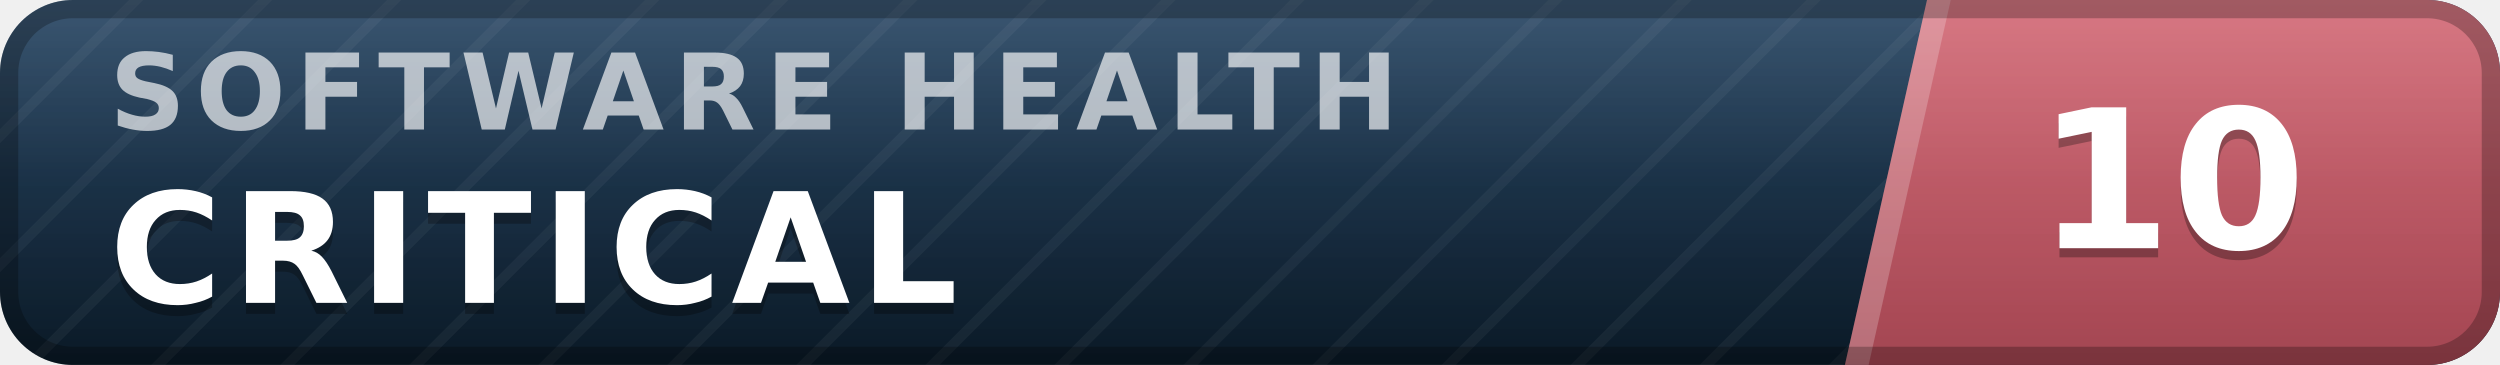
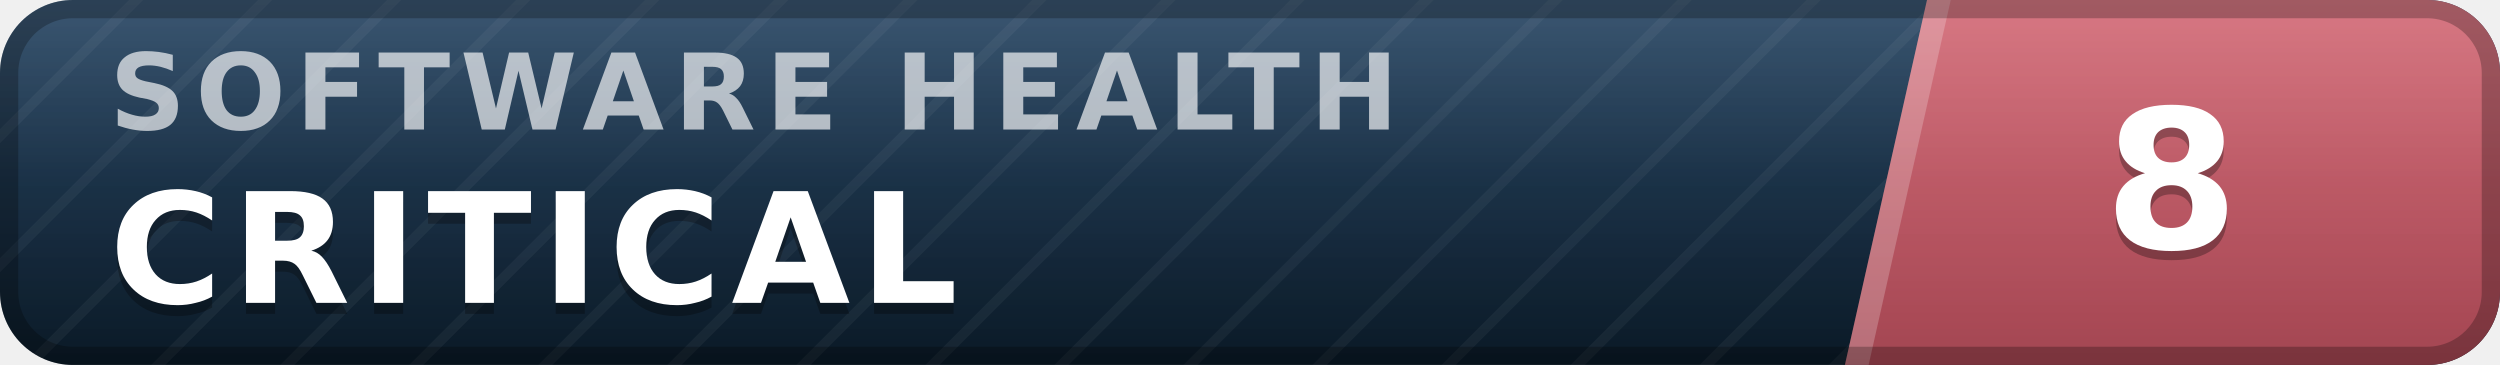
- <svg xmlns="http://www.w3.org/2000/svg" width="137" height="20" viewBox="0 0 137 20" role="img" aria-label="inspect.software software health index 10 of 100, critical" font-family="Verdana,DejaVu Sans,Geneva,sans-serif">
+ <svg xmlns="http://www.w3.org/2000/svg" width="137" height="20" viewBox="0 0 137 20" role="img" aria-label="inspect.software software health index 8 of 100, critical" font-family="Verdana,DejaVu Sans,Geneva,sans-serif">
  <defs>
    <linearGradient id="plate" x1="0" y1="0" x2="0" y2="1">
      <stop offset="0" stop-color="#1d3d5c" />
      <stop offset="1" stop-color="#0a1926" />
    </linearGradient>
    <linearGradient id="endplate" x1="0" y1="0" x2="0" y2="1">
      <stop offset="0" stop-color="#d16471" />
      <stop offset="1" stop-color="#a34551" />
    </linearGradient>
    <linearGradient id="gloss" x1="0" y1="0" x2="0" y2="1">
      <stop offset="0" stop-color="#fff" stop-opacity=".13" />
      <stop offset=".5" stop-color="#fff" stop-opacity=".03" />
      <stop offset="1" stop-color="#fff" stop-opacity="0" />
    </linearGradient>
    <pattern id="guilloche" width="5" height="5" patternUnits="userSpaceOnUse" patternTransform="rotate(45)">
      <line x1="0" y1="0" x2="0" y2="5" stroke="#fff" stroke-opacity=".045" stroke-width="1.1" />
    </pattern>
    <clipPath id="rounded">
      <rect width="137" height="20" rx="4" />
    </clipPath>
  </defs>
  <g clip-path="url(#rounded)">
    <rect width="137" height="20" fill="url(#plate)" />
    <rect width="137" height="20" fill="url(#guilloche)" />
    <polygon points="105.6,0 137,0 137,20 101.1,20" fill="url(#endplate)" />
    <polygon points="105.6,0 106.9,0 102.4,20 101.1,20" fill="#fff" fill-opacity=".22" />
    <text x="6.0" y="7.1" font-size="5.8" letter-spacing="0.55" fill="#fff" fill-opacity=".66" font-weight="bold" textLength="76.3" lengthAdjust="spacing">SOFTWARE HEALTH</text>
    <text x="6.0" y="17.2" font-size="8.4" fill="#000" fill-opacity=".3" font-weight="bold" letter-spacing="0.55" textLength="50.4" lengthAdjust="spacing">CRITICAL</text>
    <text x="6.0" y="16.6" font-size="8.4" fill="#fff" font-weight="bold" letter-spacing="0.55" textLength="50.4" lengthAdjust="spacing">CRITICAL</text>
-     <text x="119.0" y="14.1" font-size="10.6" fill="#000" fill-opacity=".3" font-weight="bold" text-anchor="middle">10</text>
-     <text x="119.0" y="13.6" font-size="10.6" fill="#fff" font-weight="bold" text-anchor="middle">10</text>
+     <text x="119.0" y="14.1" font-size="10.6" fill="#000" fill-opacity=".3" font-weight="bold" text-anchor="middle">8</text>
+     <text x="119.0" y="13.6" font-size="10.6" fill="#fff" font-weight="bold" text-anchor="middle">8</text>
    <rect width="137" height="20" fill="url(#gloss)" />
  </g>
  <rect x=".5" y=".5" width="136" height="19" rx="3.5" fill="none" stroke="#000" stroke-opacity=".25" />
</svg>
